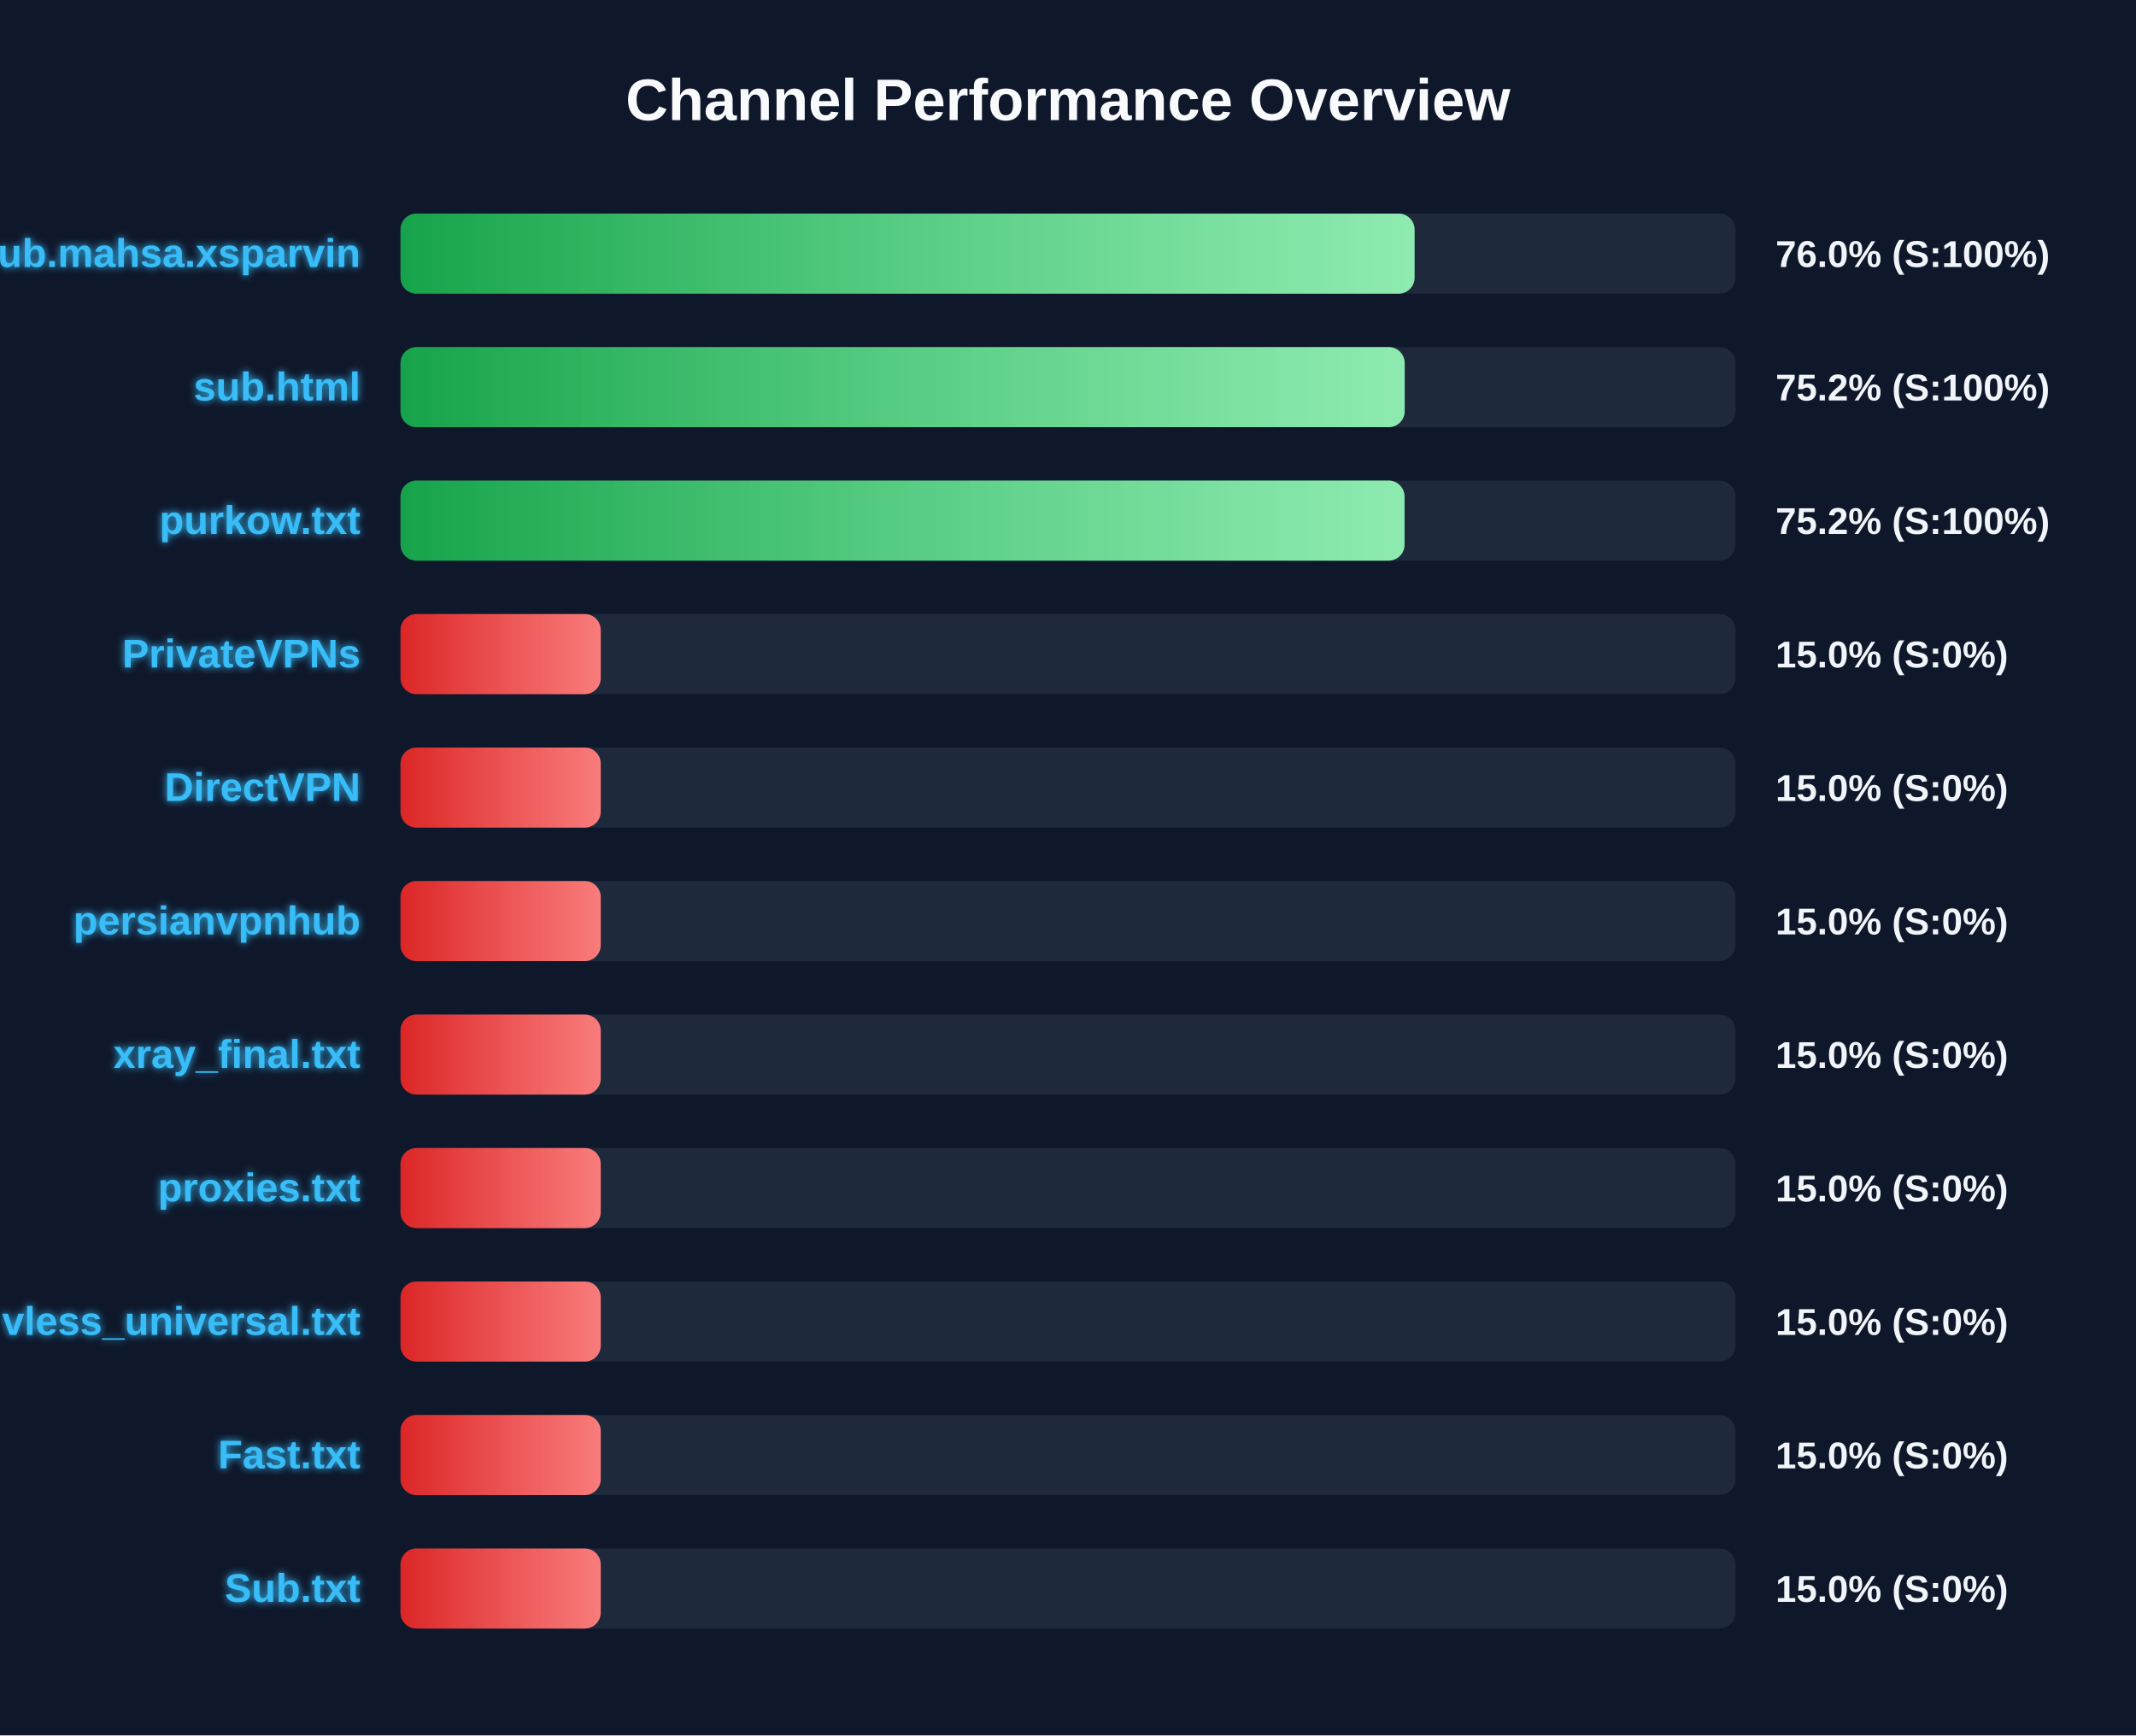
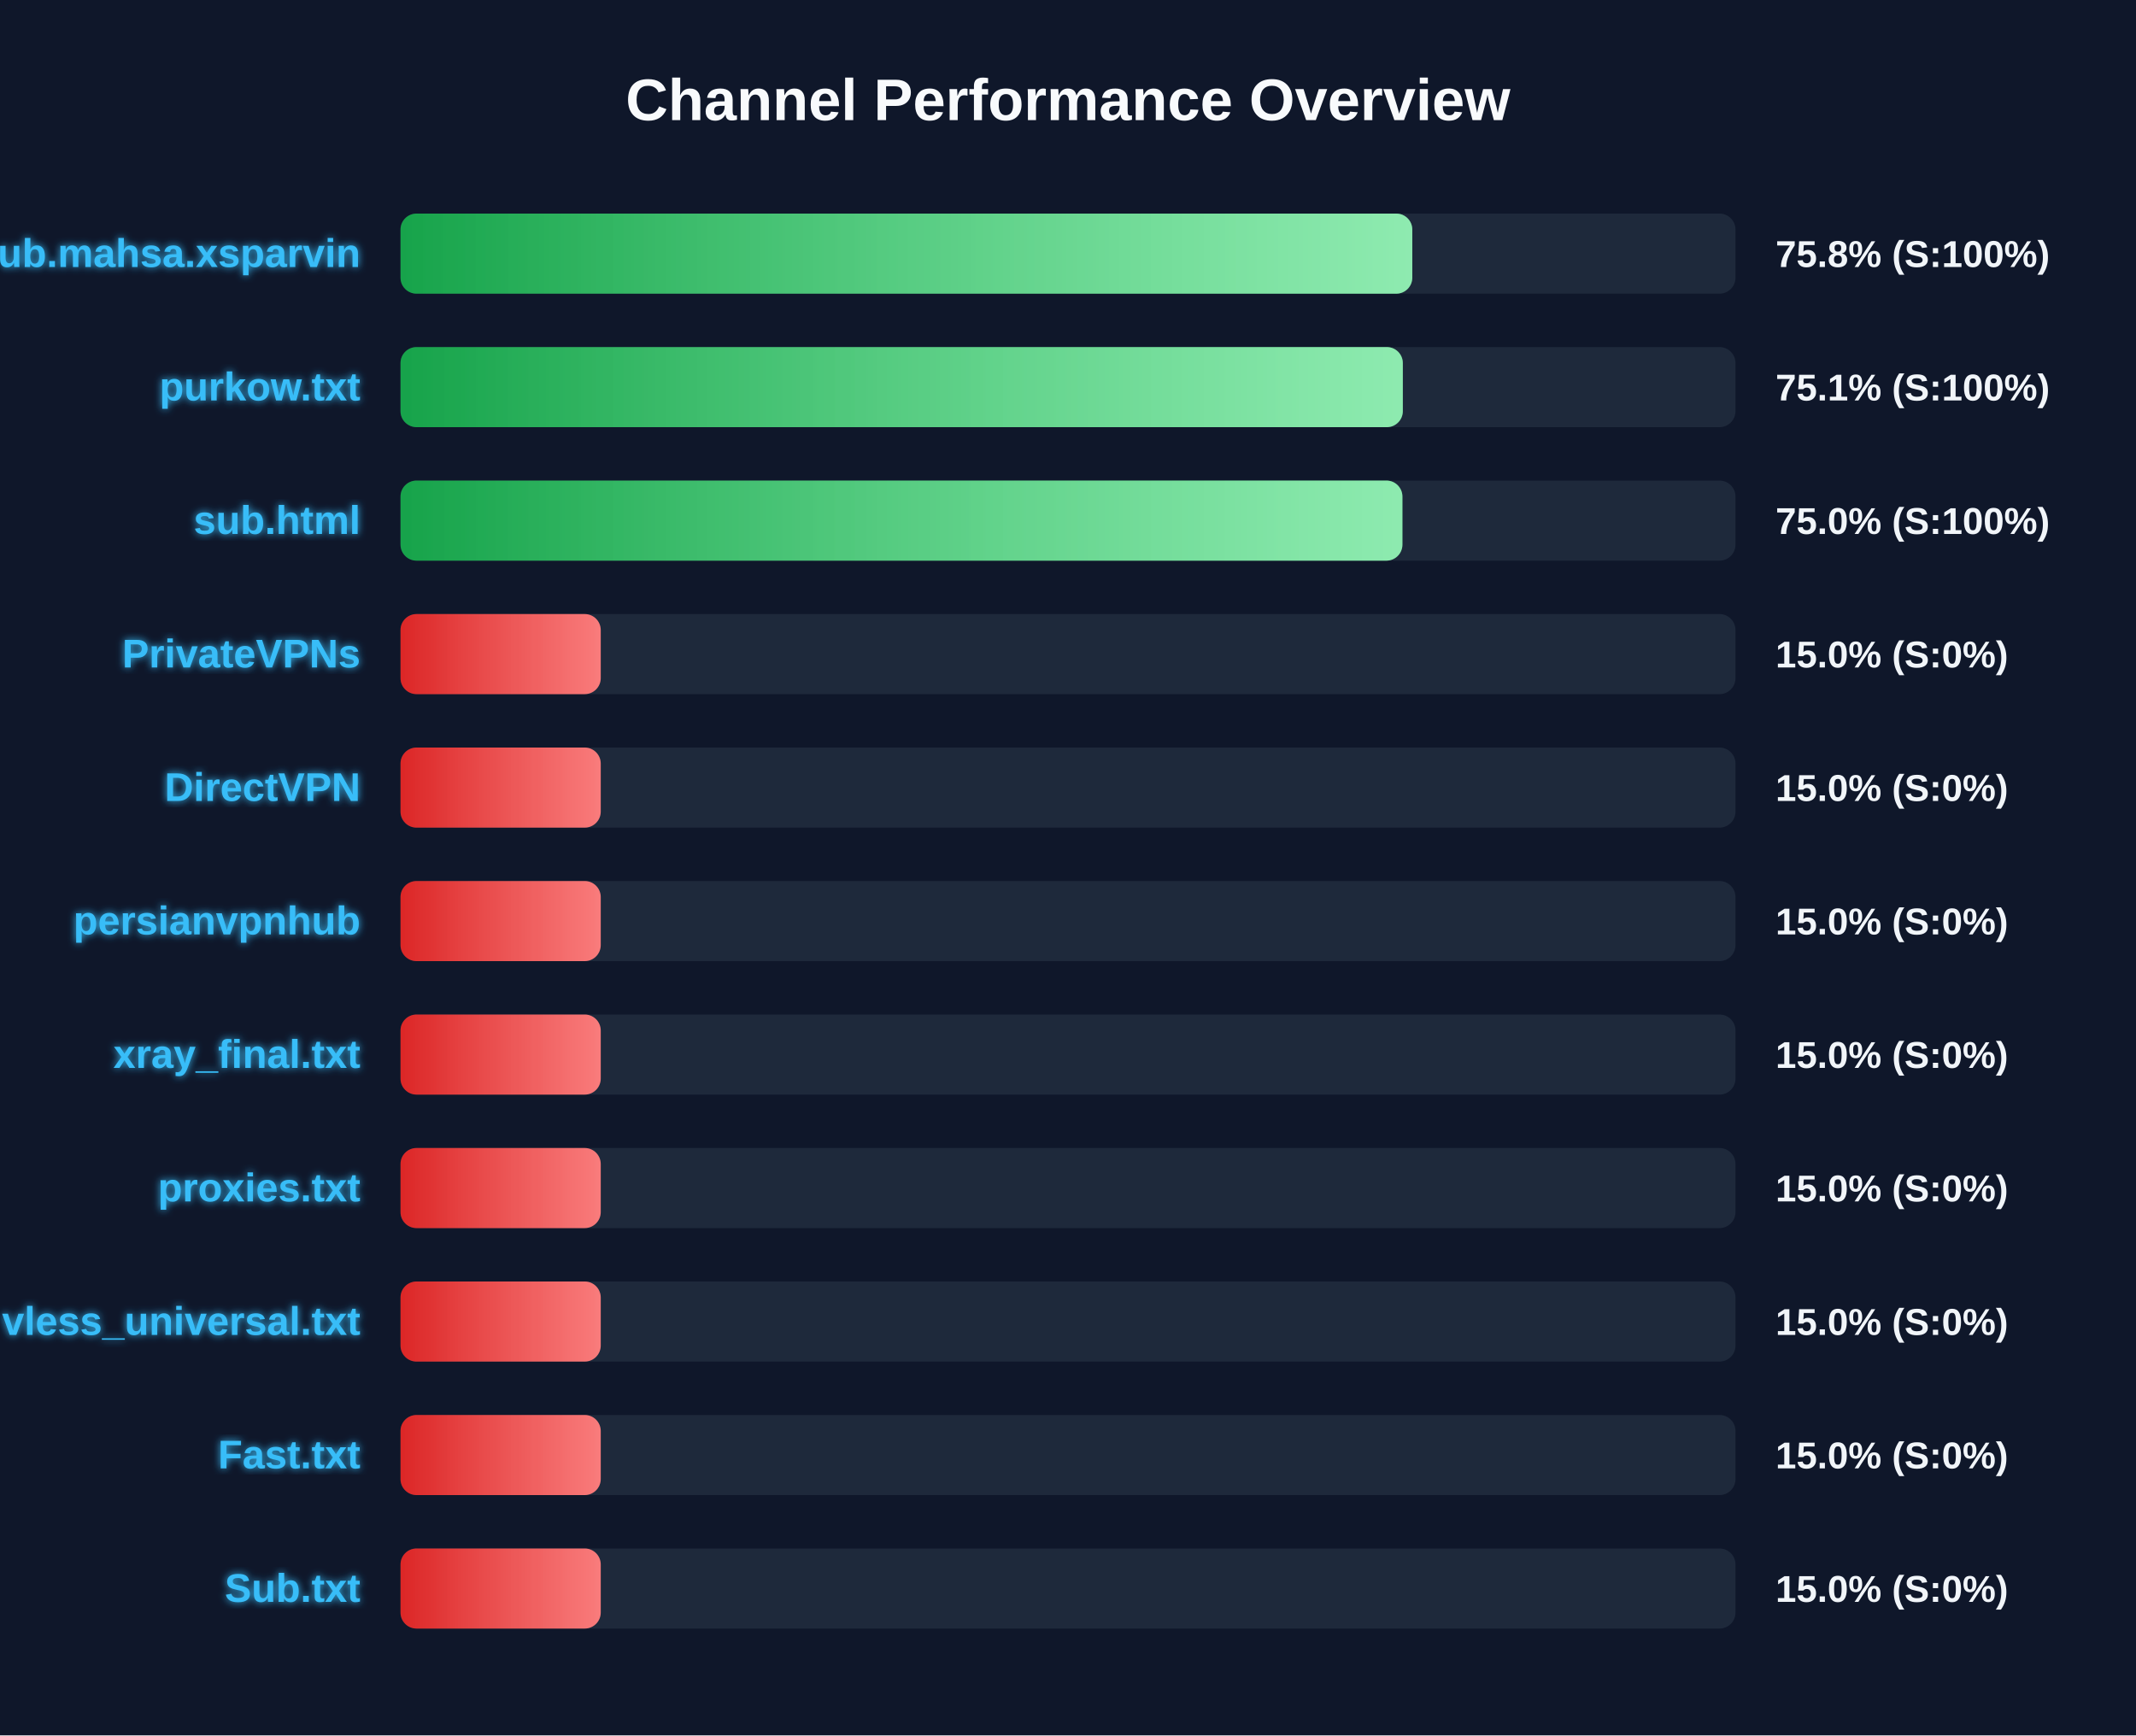
<svg xmlns="http://www.w3.org/2000/svg" width="800" height="650" version="1.1">
  <defs>
    <linearGradient id="grad-green" x1="0%" y1="0%" x2="100%" y2="0%">
      <stop offset="0%" stop-color="#16a34a" />
      <stop offset="100%" stop-color="#4ade80" />
    </linearGradient>
    <linearGradient id="grad-yellow" x1="0%" y1="0%" x2="100%" y2="0%">
      <stop offset="0%" stop-color="#ca8a04" />
      <stop offset="100%" stop-color="#fde047" />
    </linearGradient>
    <linearGradient id="grad-red" x1="0%" y1="0%" x2="100%" y2="0%">
      <stop offset="0%" stop-color="#dc2626" />
      <stop offset="100%" stop-color="#f87171" />
    </linearGradient>
    <linearGradient id="shimmer" x1="0%" y1="0%" x2="100%" y2="0%">
      <stop offset="0%" stop-color="rgba(255,255,255,0)" />
      <stop offset="50%" stop-color="rgba(255,255,255,0.4)" />
      <stop offset="100%" stop-color="rgba(255,255,255,0)" />
    </linearGradient>
    <filter id="glow" x="-20%" y="-20%" width="140%" height="140%">
      <feGaussianBlur stdDeviation="1.5" result="blur" />
      <feComposite in="SourceGraphic" in2="blur" operator="over" />
    </filter>
  </defs>
  <style>
        .bg-rect { fill: #0f172a; }
        .title { font: bold 22px 'Segoe UI', Arial, sans-serif; fill: #f8fafc; }
        .row { font: bold 15px 'Segoe UI', Arial, sans-serif; fill: #38bdf8; filter: url(#glow); }
        .score { font: bold 14px 'Segoe UI', Arial, sans-serif; fill: #f1f5f9; }
        @keyframes shimmer-anim {
            0% { transform: translateX(-100%); }
            100% { transform: translateX(200%); }
        }
        .shimmer-rect {
            animation: shimmer-anim 2.5s infinite linear;
        }
    </style>
  <rect width="100%" height="100%" class="bg-rect" />
  <text x="400" y="45" text-anchor="middle" class="title">Channel Performance Overview</text>
  <rect x="150" y="80" width="500" height="30" fill="#1e293b" rx="6" />
  <clipPath id="clip-0">
-     <rect x="150" y="80" width="379.8" height="30" rx="6" />
+     <rect x="150" y="80" width="378.95" height="30" rx="6" />
  </clipPath>
-   <rect x="150" y="80" width="379.8" height="30" fill="url(#grad-green)" rx="6" />
+   <rect x="150" y="80" width="378.95" height="30" fill="url(#grad-green)" rx="6" />
  <g clip-path="url(#clip-0)">
    <rect x="150" y="80" width="100%" height="30" fill="url(#shimmer)" class="shimmer-rect" />
  </g>
  <text x="135" y="100" text-anchor="end" class="row">Sub.mahsa.xsparvin</text>
-   <text x="665" y="100" text-anchor="start" class="score">76.0% (S:100%)</text>
+   <text x="665" y="100" text-anchor="start" class="score">75.8% (S:100%)</text>
  <rect x="150" y="130" width="500" height="30" fill="#1e293b" rx="6" />
  <clipPath id="clip-1">
-     <rect x="150" y="130" width="376.1" height="30" rx="6" />
+     <rect x="150" y="130" width="375.4" height="30" rx="6" />
  </clipPath>
-   <rect x="150" y="130" width="376.1" height="30" fill="url(#grad-green)" rx="6" />
+   <rect x="150" y="130" width="375.4" height="30" fill="url(#grad-green)" rx="6" />
  <g clip-path="url(#clip-1)">
    <rect x="150" y="130" width="100%" height="30" fill="url(#shimmer)" class="shimmer-rect" />
  </g>
-   <text x="135" y="150" text-anchor="end" class="row">sub.html</text>
-   <text x="665" y="150" text-anchor="start" class="score">75.2% (S:100%)</text>
+   <text x="135" y="150" text-anchor="end" class="row">purkow.txt</text>
+   <text x="665" y="150" text-anchor="start" class="score">75.1% (S:100%)</text>
  <rect x="150" y="180" width="500" height="30" fill="#1e293b" rx="6" />
  <clipPath id="clip-2">
-     <rect x="150" y="180" width="376.05" height="30" rx="6" />
+     <rect x="150" y="180" width="375.25" height="30" rx="6" />
  </clipPath>
-   <rect x="150" y="180" width="376.05" height="30" fill="url(#grad-green)" rx="6" />
+   <rect x="150" y="180" width="375.25" height="30" fill="url(#grad-green)" rx="6" />
  <g clip-path="url(#clip-2)">
    <rect x="150" y="180" width="100%" height="30" fill="url(#shimmer)" class="shimmer-rect" />
  </g>
-   <text x="135" y="200" text-anchor="end" class="row">purkow.txt</text>
-   <text x="665" y="200" text-anchor="start" class="score">75.2% (S:100%)</text>
+   <text x="135" y="200" text-anchor="end" class="row">sub.html</text>
+   <text x="665" y="200" text-anchor="start" class="score">75.0% (S:100%)</text>
  <rect x="150" y="230" width="500" height="30" fill="#1e293b" rx="6" />
  <clipPath id="clip-3">
    <rect x="150" y="230" width="75.0" height="30" rx="6" />
  </clipPath>
  <rect x="150" y="230" width="75.0" height="30" fill="url(#grad-red)" rx="6" />
  <g clip-path="url(#clip-3)">
    <rect x="150" y="230" width="100%" height="30" fill="url(#shimmer)" class="shimmer-rect" />
  </g>
  <text x="135" y="250" text-anchor="end" class="row">PrivateVPNs</text>
  <text x="665" y="250" text-anchor="start" class="score">15.0% (S:0%)</text>
  <rect x="150" y="280" width="500" height="30" fill="#1e293b" rx="6" />
  <clipPath id="clip-4">
    <rect x="150" y="280" width="75.0" height="30" rx="6" />
  </clipPath>
  <rect x="150" y="280" width="75.0" height="30" fill="url(#grad-red)" rx="6" />
  <g clip-path="url(#clip-4)">
    <rect x="150" y="280" width="100%" height="30" fill="url(#shimmer)" class="shimmer-rect" />
  </g>
  <text x="135" y="300" text-anchor="end" class="row">DirectVPN</text>
  <text x="665" y="300" text-anchor="start" class="score">15.0% (S:0%)</text>
  <rect x="150" y="330" width="500" height="30" fill="#1e293b" rx="6" />
  <clipPath id="clip-5">
    <rect x="150" y="330" width="75.0" height="30" rx="6" />
  </clipPath>
  <rect x="150" y="330" width="75.0" height="30" fill="url(#grad-red)" rx="6" />
  <g clip-path="url(#clip-5)">
    <rect x="150" y="330" width="100%" height="30" fill="url(#shimmer)" class="shimmer-rect" />
  </g>
  <text x="135" y="350" text-anchor="end" class="row">persianvpnhub</text>
  <text x="665" y="350" text-anchor="start" class="score">15.0% (S:0%)</text>
  <rect x="150" y="380" width="500" height="30" fill="#1e293b" rx="6" />
  <clipPath id="clip-6">
    <rect x="150" y="380" width="75.0" height="30" rx="6" />
  </clipPath>
  <rect x="150" y="380" width="75.0" height="30" fill="url(#grad-red)" rx="6" />
  <g clip-path="url(#clip-6)">
    <rect x="150" y="380" width="100%" height="30" fill="url(#shimmer)" class="shimmer-rect" />
  </g>
  <text x="135" y="400" text-anchor="end" class="row">xray_final.txt</text>
  <text x="665" y="400" text-anchor="start" class="score">15.0% (S:0%)</text>
  <rect x="150" y="430" width="500" height="30" fill="#1e293b" rx="6" />
  <clipPath id="clip-7">
    <rect x="150" y="430" width="75.0" height="30" rx="6" />
  </clipPath>
  <rect x="150" y="430" width="75.0" height="30" fill="url(#grad-red)" rx="6" />
  <g clip-path="url(#clip-7)">
    <rect x="150" y="430" width="100%" height="30" fill="url(#shimmer)" class="shimmer-rect" />
  </g>
  <text x="135" y="450" text-anchor="end" class="row">proxies.txt</text>
  <text x="665" y="450" text-anchor="start" class="score">15.0% (S:0%)</text>
  <rect x="150" y="480" width="500" height="30" fill="#1e293b" rx="6" />
  <clipPath id="clip-8">
    <rect x="150" y="480" width="75.0" height="30" rx="6" />
  </clipPath>
  <rect x="150" y="480" width="75.0" height="30" fill="url(#grad-red)" rx="6" />
  <g clip-path="url(#clip-8)">
    <rect x="150" y="480" width="100%" height="30" fill="url(#shimmer)" class="shimmer-rect" />
  </g>
  <text x="135" y="500" text-anchor="end" class="row">vless_universal.txt</text>
  <text x="665" y="500" text-anchor="start" class="score">15.0% (S:0%)</text>
  <rect x="150" y="530" width="500" height="30" fill="#1e293b" rx="6" />
  <clipPath id="clip-9">
    <rect x="150" y="530" width="75.0" height="30" rx="6" />
  </clipPath>
  <rect x="150" y="530" width="75.0" height="30" fill="url(#grad-red)" rx="6" />
  <g clip-path="url(#clip-9)">
    <rect x="150" y="530" width="100%" height="30" fill="url(#shimmer)" class="shimmer-rect" />
  </g>
  <text x="135" y="550" text-anchor="end" class="row">Fast.txt</text>
  <text x="665" y="550" text-anchor="start" class="score">15.0% (S:0%)</text>
  <rect x="150" y="580" width="500" height="30" fill="#1e293b" rx="6" />
  <clipPath id="clip-10">
    <rect x="150" y="580" width="75.0" height="30" rx="6" />
  </clipPath>
  <rect x="150" y="580" width="75.0" height="30" fill="url(#grad-red)" rx="6" />
  <g clip-path="url(#clip-10)">
    <rect x="150" y="580" width="100%" height="30" fill="url(#shimmer)" class="shimmer-rect" />
  </g>
  <text x="135" y="600" text-anchor="end" class="row">Sub.txt</text>
  <text x="665" y="600" text-anchor="start" class="score">15.0% (S:0%)</text>
</svg>
